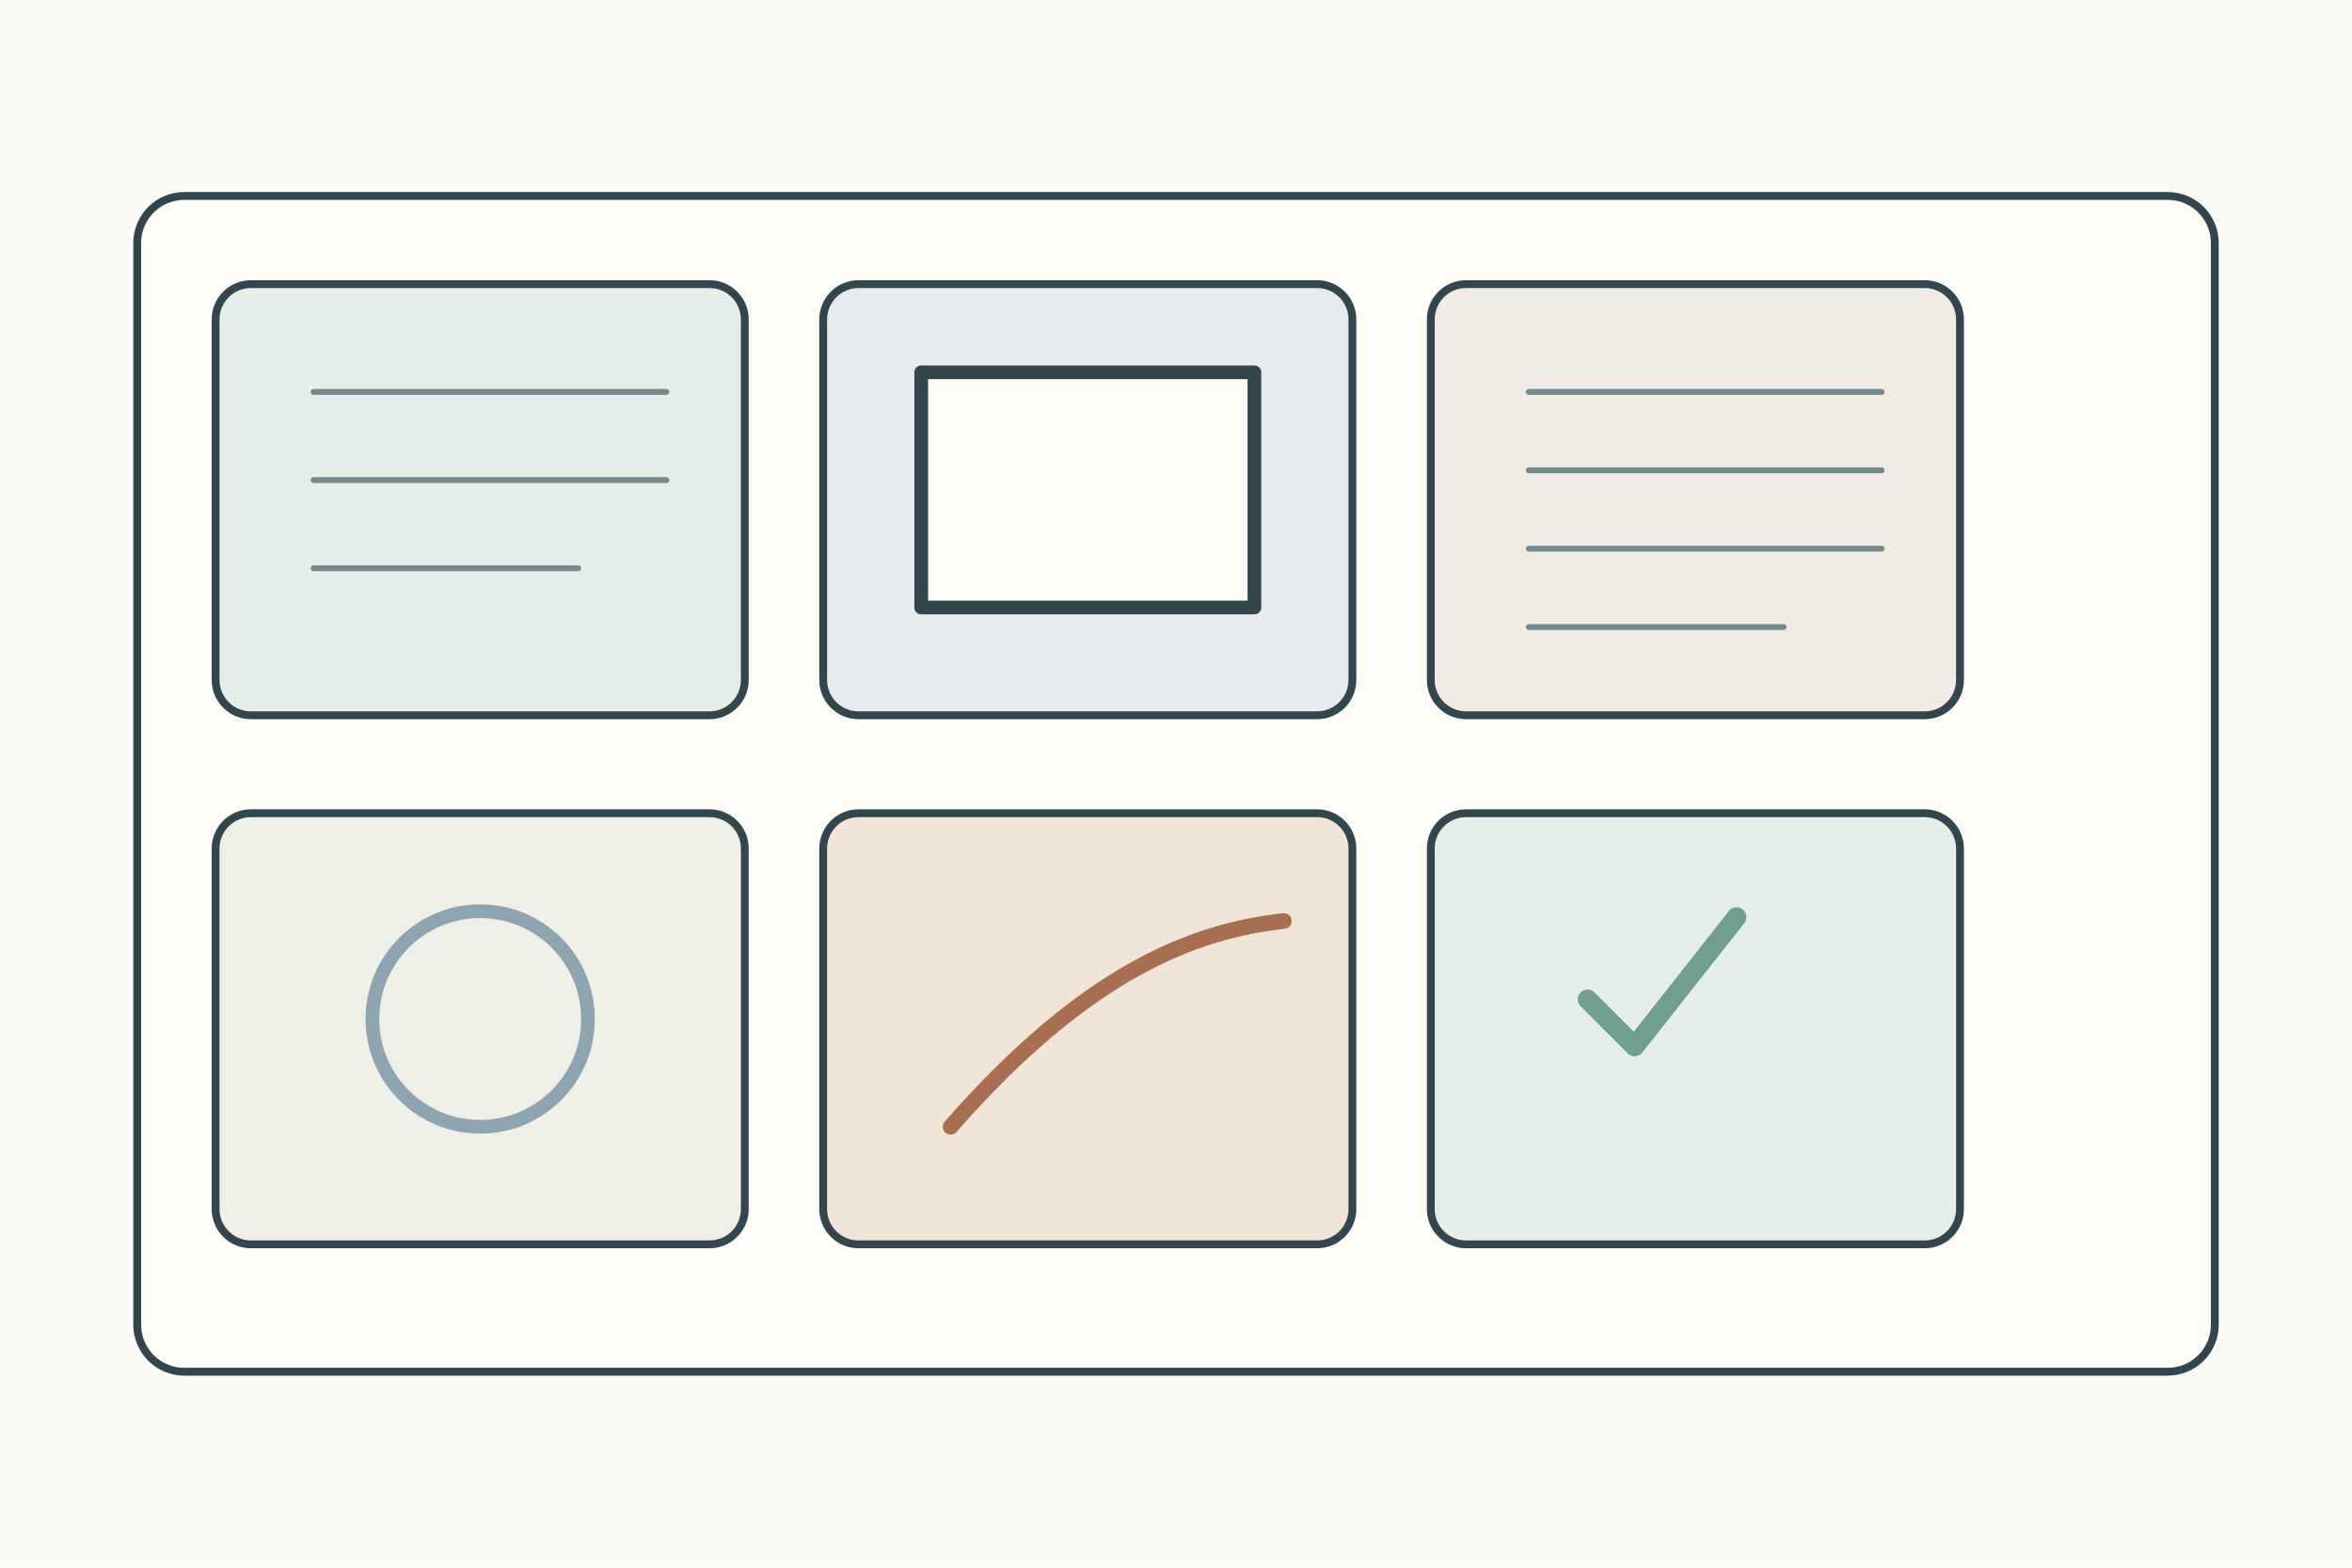
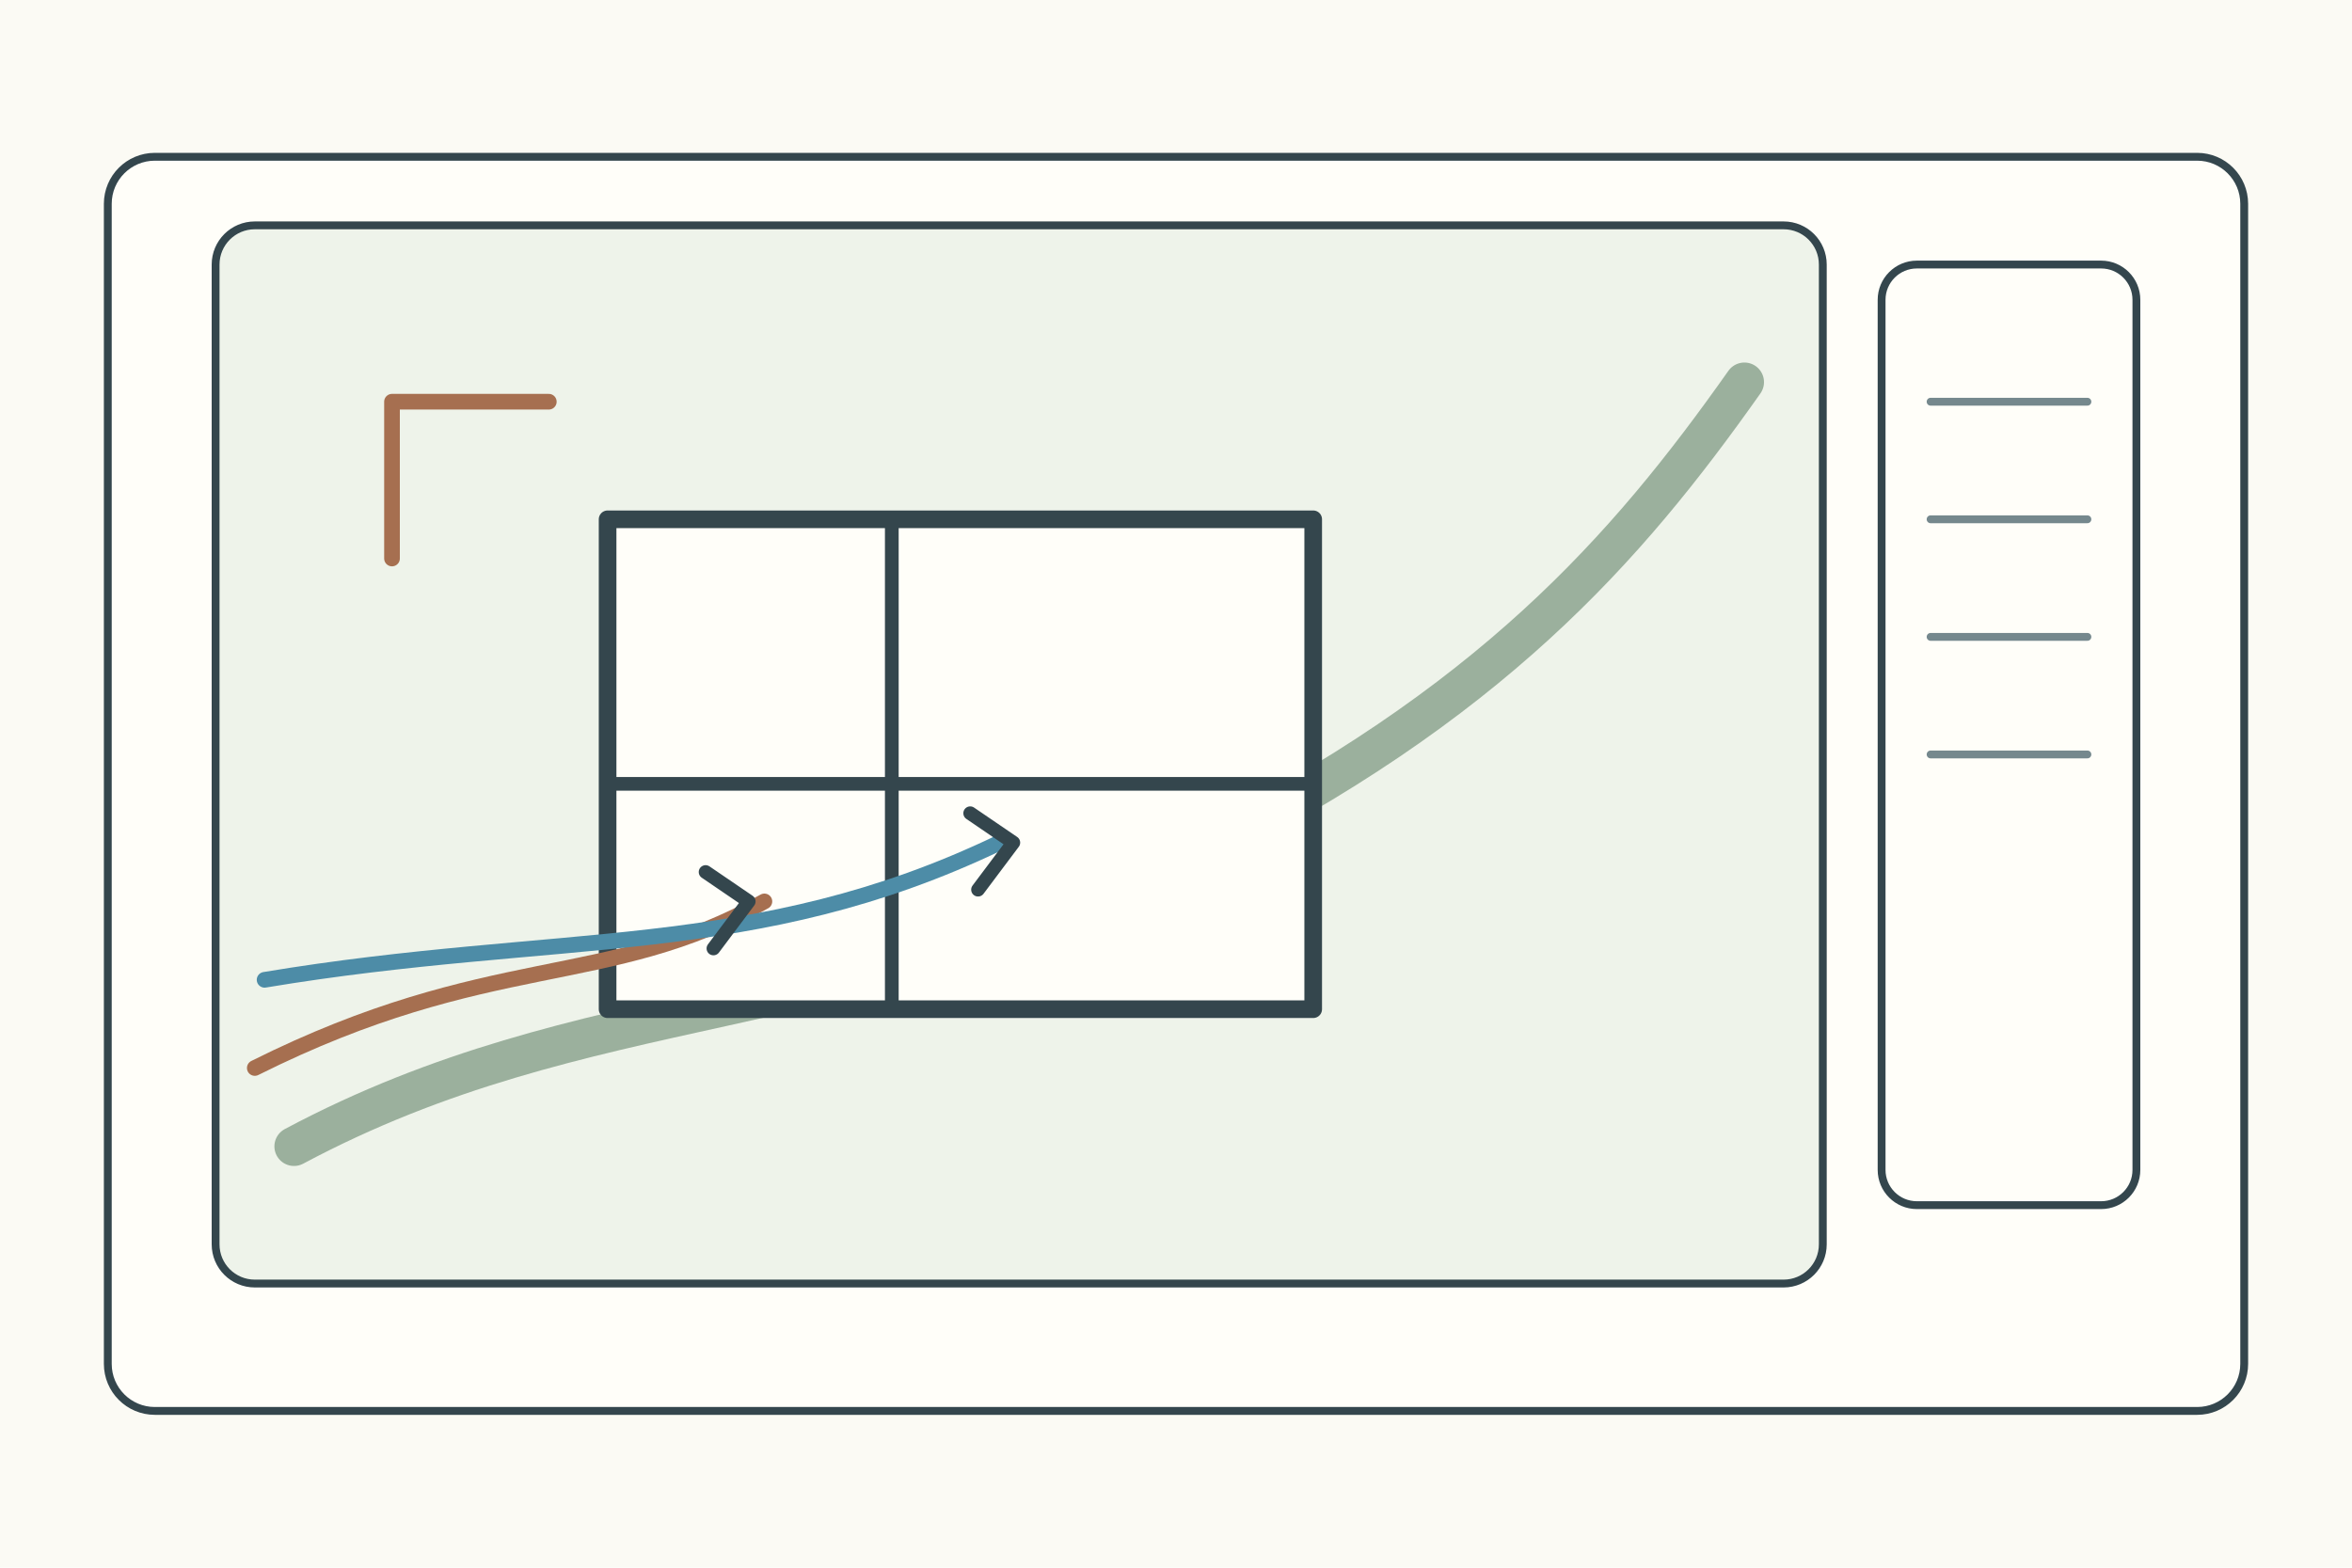
<svg xmlns="http://www.w3.org/2000/svg" width="1200" height="800">
  <rect width="1200" height="800" fill="#fbfaf4" />
  <g stroke="#34464d" stroke-width="4" fill="none" stroke-linecap="round" stroke-linejoin="round">
-     <rect x="70" y="100" width="1060" height="600" rx="24" fill="#fffef9" />
-     <g transform="translate(110 145)">
-       <g>
-         <rect width="270" height="220" rx="18" fill="#e5eee8" />
-         <path d="M50 55h180M50 100h180M50 145h135" stroke="#75888d" stroke-width="3" />
-       </g>
-       <g transform="translate(310 0)">
-         <rect width="270" height="220" rx="18" fill="#e7ebef" />
-         <rect x="50" y="45" width="170" height="120" fill="#fffef9" stroke-width="7" />
-       </g>
-       <g transform="translate(620 0)">
-         <rect width="270" height="220" rx="18" fill="#f0ece5" />
-         <path d="M50 55h180M50 95h180M50 135h180M50 175h130" stroke="#75888d" stroke-width="3" />
-       </g>
-       <g transform="translate(0 270)">
-         <rect width="270" height="220" rx="18" fill="#eef0e8" />
-         <circle cx="135" cy="105" r="55" fill="none" stroke="#8ea4b0" stroke-width="7" />
-       </g>
-       <g transform="translate(310 270)">
-         <rect width="270" height="220" rx="18" fill="#f0e5d7" />
-         <path d="M65 160c70-80 125-100 170-105" stroke="#a66f50" stroke-width="8" />
-       </g>
-       <g transform="translate(620 270)">
-         <rect width="270" height="220" rx="18" fill="#e5eee8" />
-         <path d="M80 95l24 24 52-66" stroke="#6f9f8d" stroke-width="10" />
+     <rect x="55" y="80" width="1090" height="640" rx="24" fill="#fffef9" />
+     <g transform="translate(110 115)">
+       <rect width="820" height="540" rx="20" fill="#eef3ea" />
+       <path d="M40 470C190 390 320 410 500 320C650 245 720 165 780 80" stroke="#9bb09d" stroke-width="20" />
+       <rect x="200" y="150" width="360" height="250" fill="#fffef9" stroke-width="9" />
+       <path d="M345 150v250M200 285h360" stroke-width="7" />
+       <path d="M90 90h80M90 90v80" stroke="#a66f50" stroke-width="8" />
+       <path d="M20 430c120-60 180-40 260-85" stroke="#a66f50" stroke-width="8" />
+       <path d="M25 385c150-25 250-10 375-70" stroke="#4d8ca7" stroke-width="8" />
+       <path d="M250 330l22 15-18 24M385 300l22 15-18 24" fill="none" stroke-width="7" />
+       <g transform="translate(850 20)">
+         <rect width="130" height="480" rx="18" fill="#fffef9" />
+         <path d="M25 70h80M25 130h80M25 190h80M25 250h80" stroke="#75888d" />
      </g>
    </g>
  </g>
</svg>
